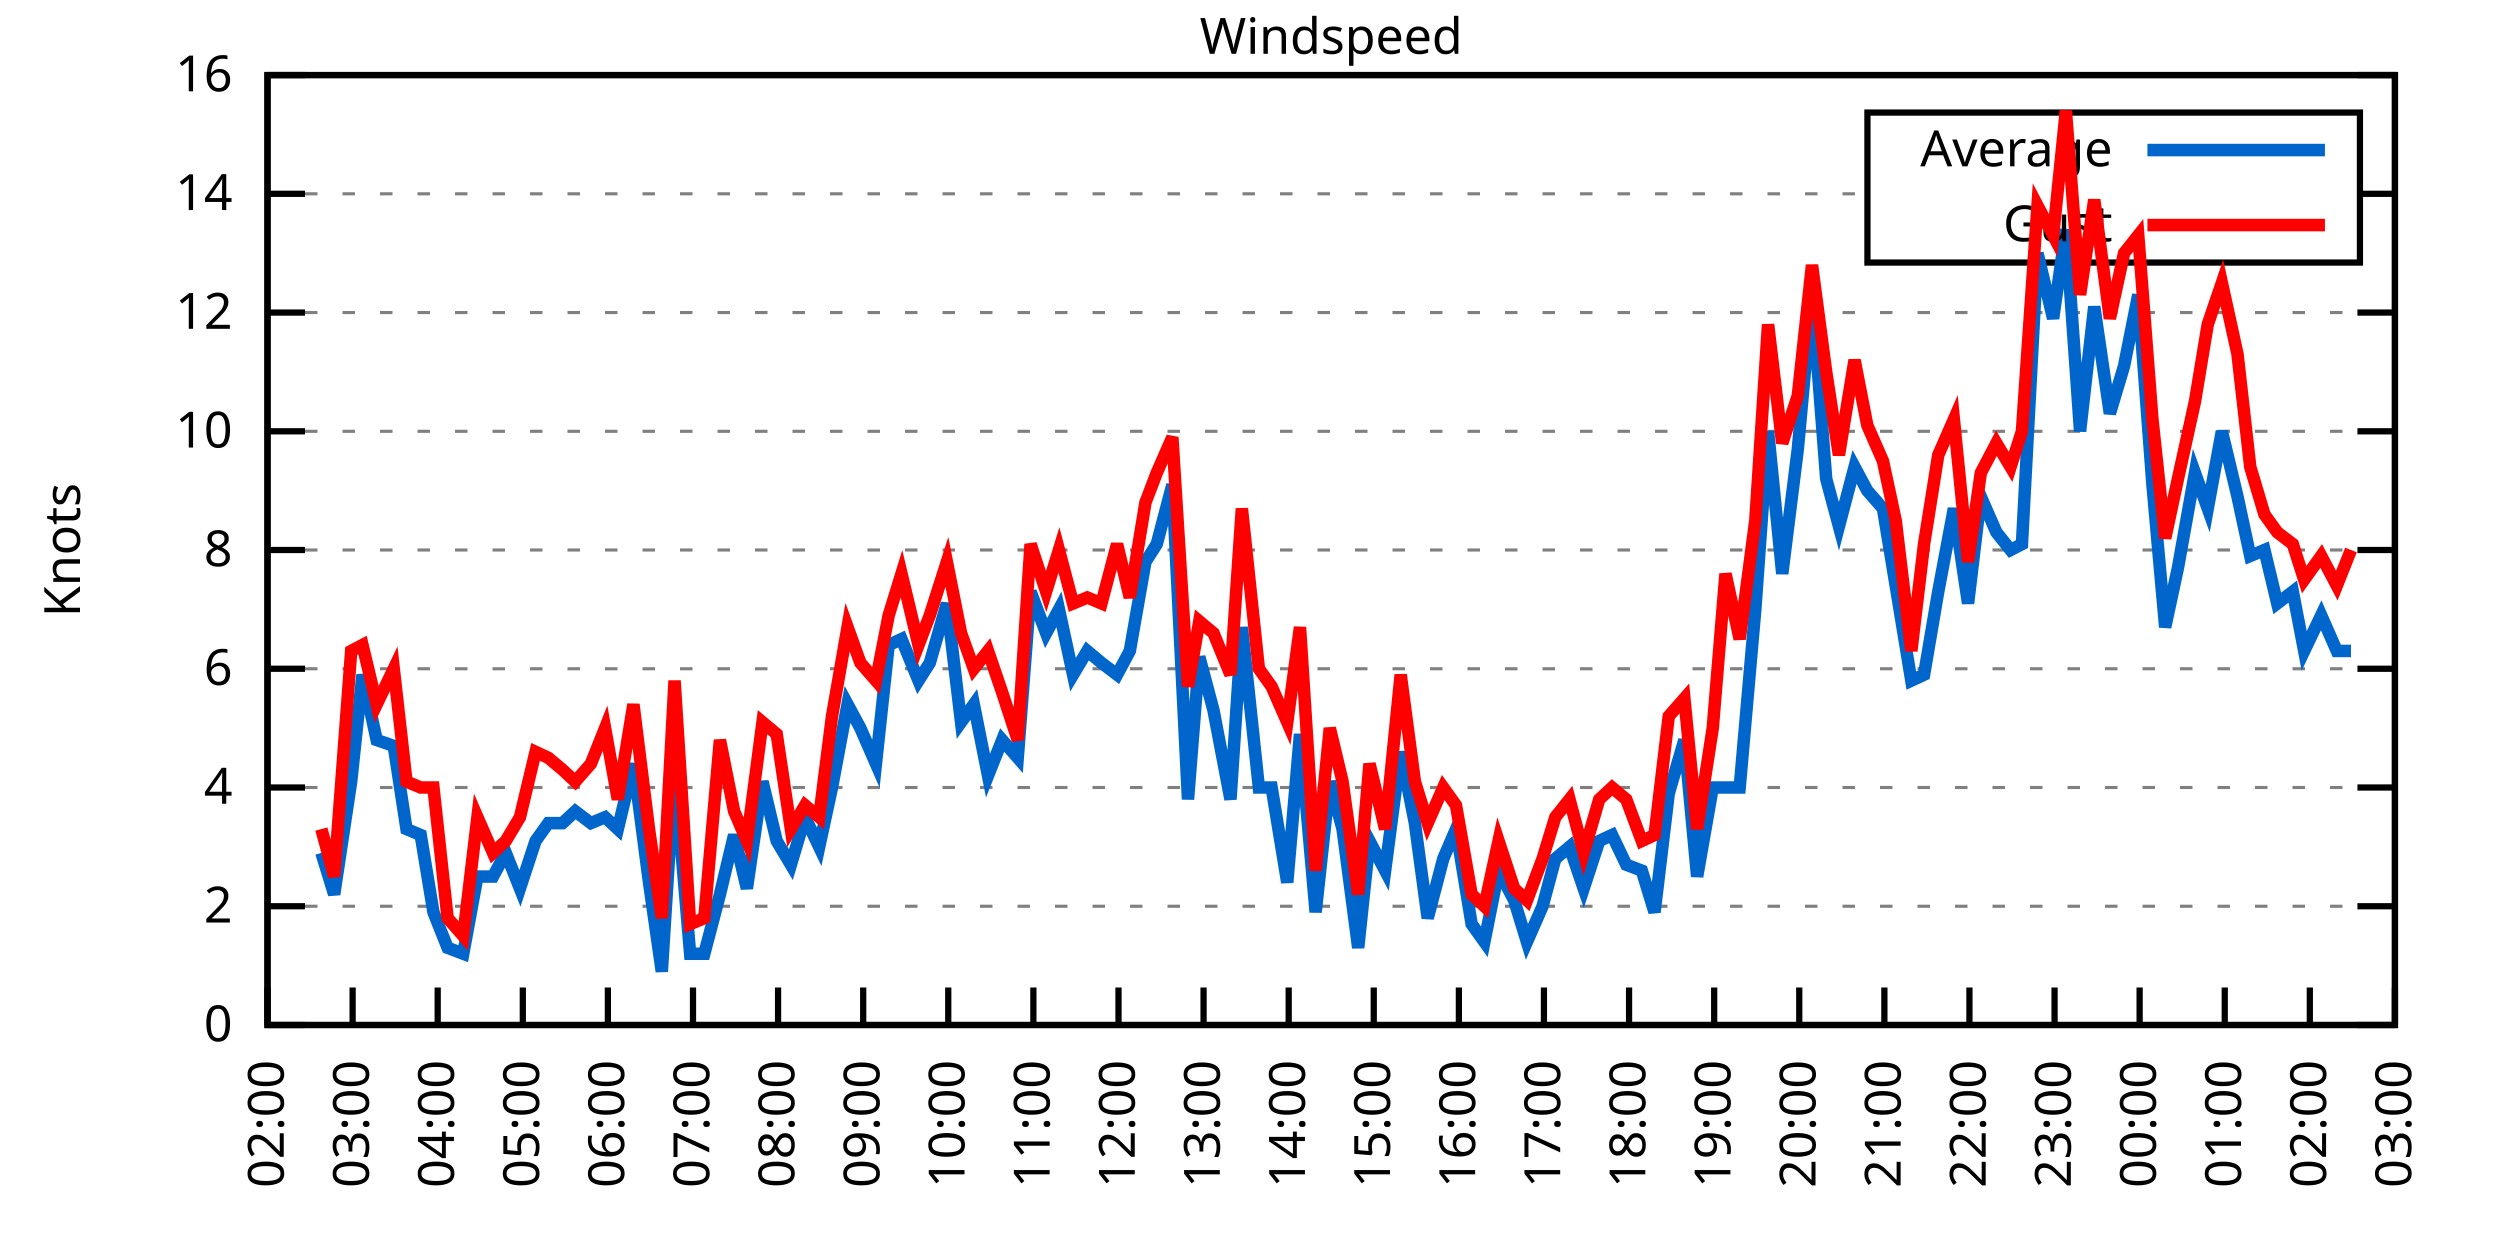
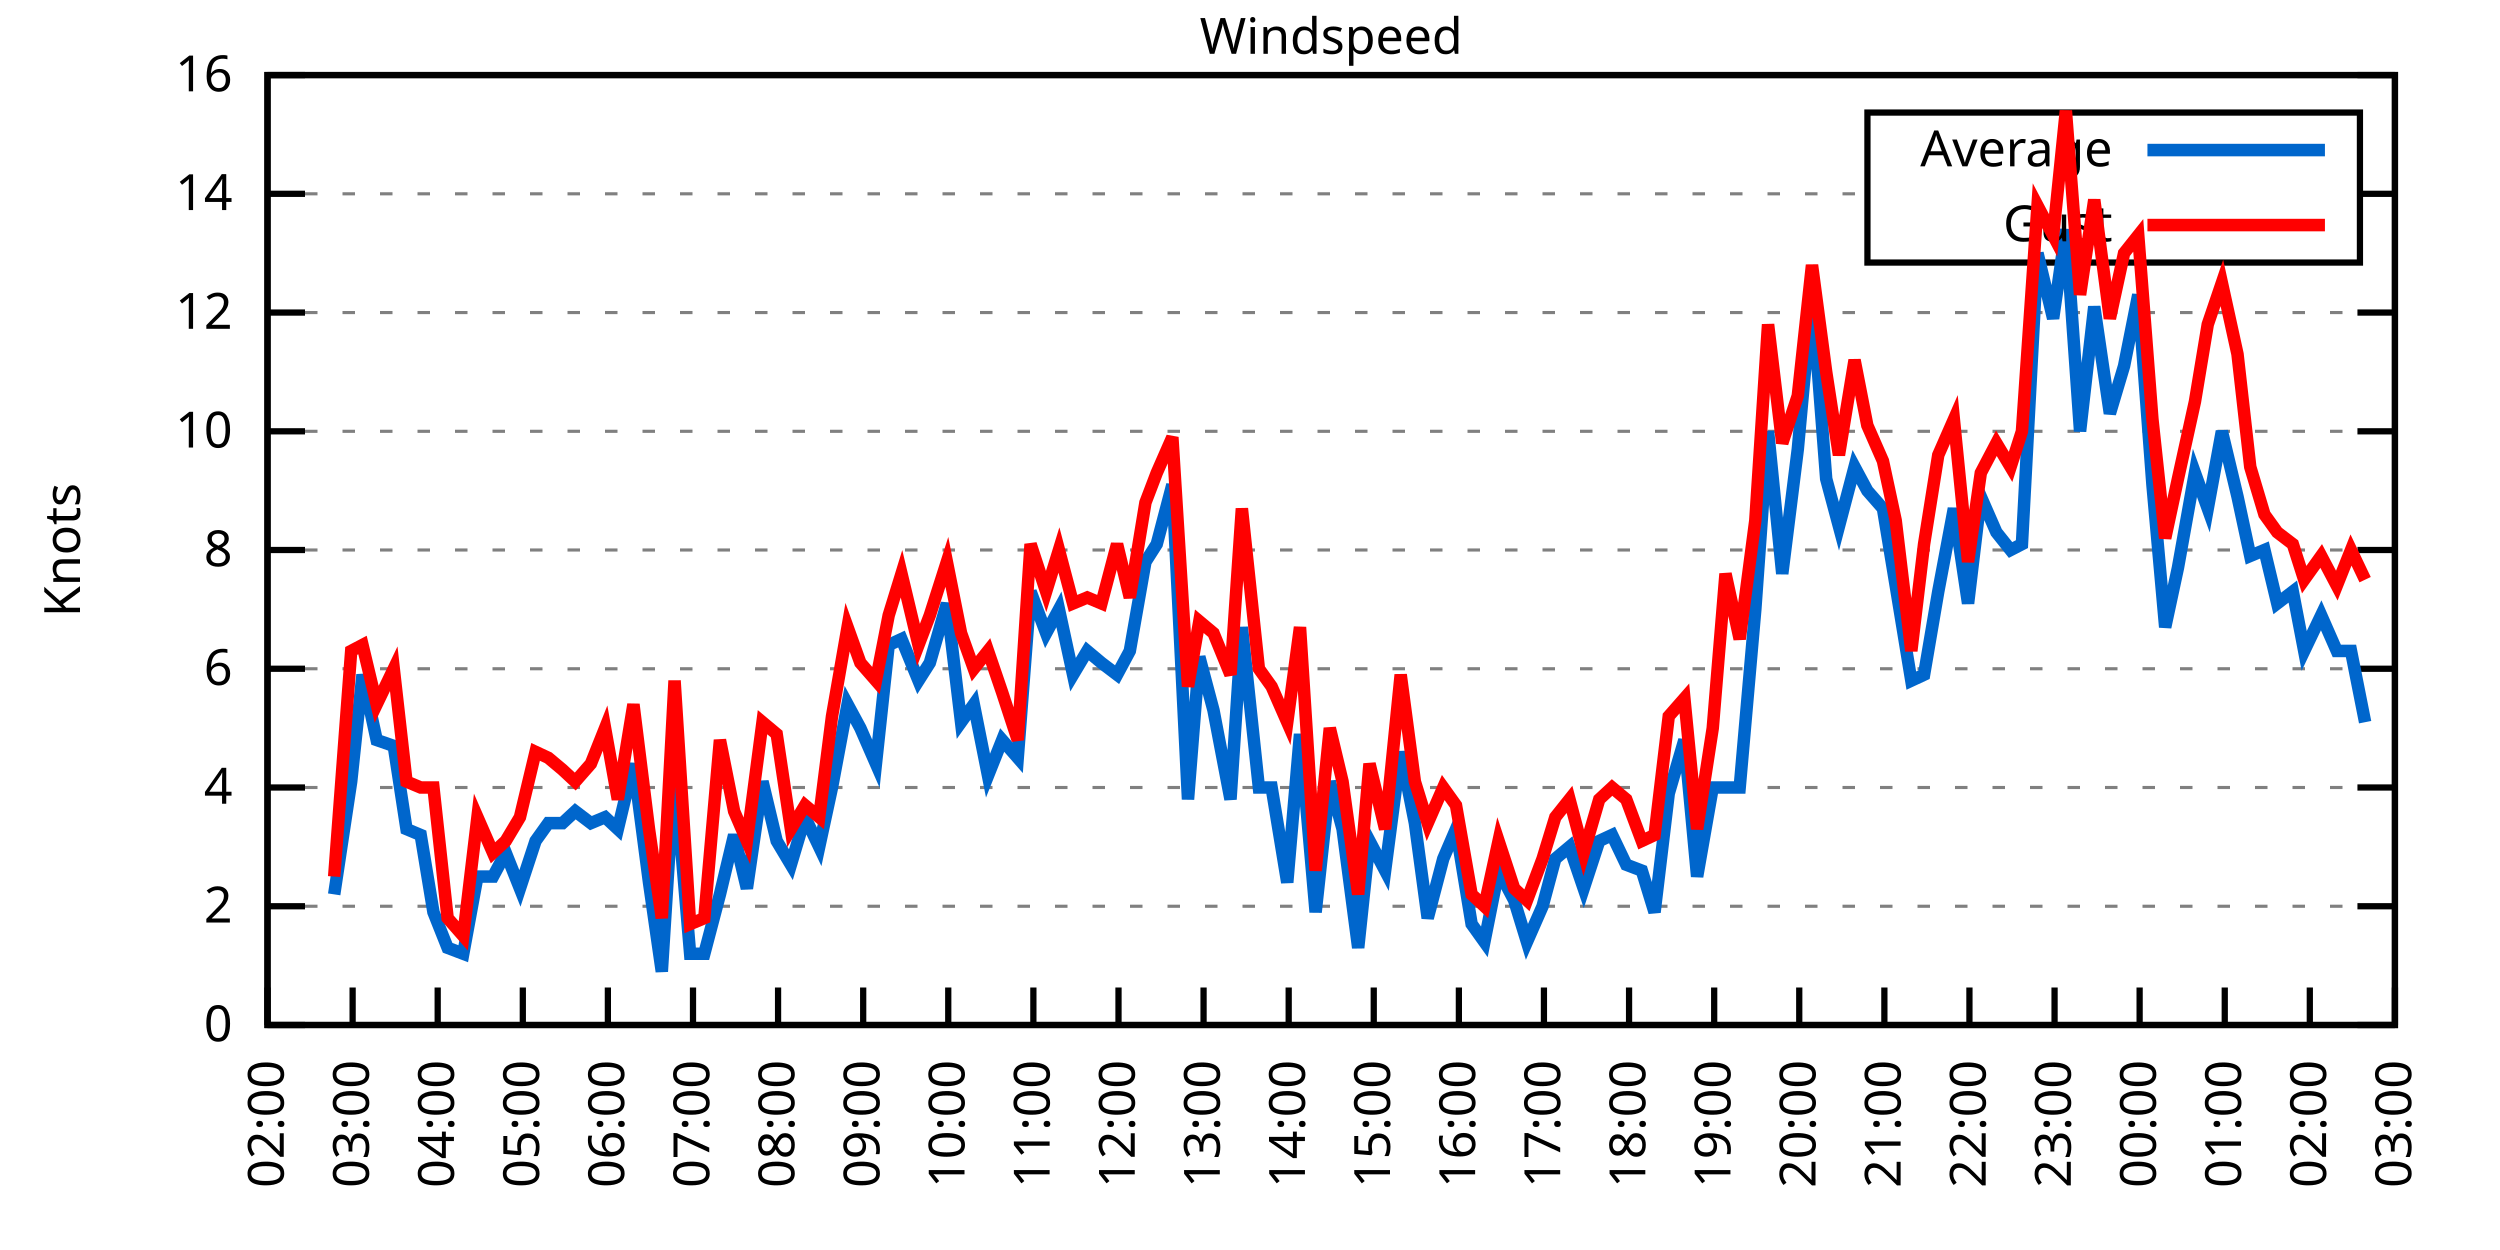
<svg xmlns="http://www.w3.org/2000/svg" xmlns:xlink="http://www.w3.org/1999/xlink" width="400" height="200" viewBox="0 0 400 200">
  <g id="gnuplot_canvas">
    <rect x="0" y="0" width="400" height="200" fill="none" />
    <defs>
      <circle id="gpDot" r="0.5" stroke-width="0.5" stroke="currentColor" />
      <path id="gpPt0" stroke-width="0.333" stroke="currentColor" d="M-1,0 h2 M0,-1 v2" />
      <path id="gpPt1" stroke-width="0.333" stroke="currentColor" d="M-1,-1 L1,1 M1,-1 L-1,1" />
      <path id="gpPt2" stroke-width="0.333" stroke="currentColor" d="M-1,0 L1,0 M0,-1 L0,1 M-1,-1 L1,1 M-1,1 L1,-1" />
      <rect id="gpPt3" stroke-width="0.333" stroke="currentColor" x="-1" y="-1" width="2" height="2" />
      <rect id="gpPt4" stroke-width="0.333" stroke="currentColor" fill="currentColor" x="-1" y="-1" width="2" height="2" />
      <circle id="gpPt5" stroke-width="0.333" stroke="currentColor" cx="0" cy="0" r="1" />
      <use xlink:href="#gpPt5" id="gpPt6" fill="currentColor" stroke="none" />
      <path id="gpPt7" stroke-width="0.333" stroke="currentColor" d="M0,-1.33 L-1.33,0.67 L1.33,0.67 z" />
      <use xlink:href="#gpPt7" id="gpPt8" fill="currentColor" stroke="none" />
      <use xlink:href="#gpPt7" id="gpPt9" stroke="currentColor" transform="rotate(180)" />
      <use xlink:href="#gpPt9" id="gpPt10" fill="currentColor" stroke="none" />
      <use xlink:href="#gpPt3" id="gpPt11" stroke="currentColor" transform="rotate(45)" />
      <use xlink:href="#gpPt11" id="gpPt12" fill="currentColor" stroke="none" />
      <path id="gpPt13" stroke-width="0.333" stroke="currentColor" d="M0,1.330 L1.265,0.411 L0.782,-1.067 L-0.782,-1.076 L-1.265,0.411 z" />
      <use xlink:href="#gpPt13" id="gpPt14" fill="currentColor" stroke="none" />
      <filter id="textbox" filterUnits="objectBoundingBox" x="0" y="0" height="1" width="1">
        <feFlood flood-color="white" flood-opacity="1" result="bgnd" />
        <feComposite in="SourceGraphic" in2="bgnd" operator="atop" />
      </filter>
      <filter id="greybox" filterUnits="objectBoundingBox" x="0" y="0" height="1" width="1">
        <feFlood flood-color="lightgrey" flood-opacity="1" result="grey" />
        <feComposite in="SourceGraphic" in2="grey" operator="atop" />
      </filter>
    </defs>
    <g fill="none" color="white" stroke="currentColor" stroke-width="1.00" stroke-linecap="butt" stroke-linejoin="miter">
</g>
    <g fill="none" color="black" stroke="currentColor" stroke-width="1.00" stroke-linecap="butt" stroke-linejoin="miter">
      <g stroke="none" shape-rendering="crispEdges">
        <polygon fill="rgb(255, 255, 255)" points="42.80,164.00 383.18,164.00 383.18,12.02 42.80,12.02 " />
      </g>
    </g>
    <g fill="none" color="black" stroke="currentColor" stroke-width="1.00" stroke-linecap="butt" stroke-linejoin="miter">
</g>
    <g fill="none" color="black" stroke="black" stroke-width="0.50" stroke-linecap="butt" stroke-linejoin="miter">
</g>
    <g fill="none" color="gray" stroke="currentColor" stroke-width="0.50" stroke-linecap="butt" stroke-linejoin="miter">
      <path stroke="gray" stroke-dasharray="2,4" class="gridline" d="M42.80,164.00 L383.19,164.00  " />
    </g>
    <g fill="none" color="gray" stroke="gray" stroke-width="1.00" stroke-linecap="butt" stroke-linejoin="miter">
</g>
    <g fill="none" color="black" stroke="currentColor" stroke-width="1.00" stroke-linecap="butt" stroke-linejoin="miter">
      <path stroke="black" d="M42.80,164.00 L48.80,164.00 M383.19,164.00 L377.19,164.00  " />
      <g transform="translate(37.20,166.60)" stroke="none" fill="black" font-family="Sans" font-size="8.00" text-anchor="end">
        <text>
          <tspan font-family="Sans"> 0</tspan>
        </text>
      </g>
    </g>
    <g fill="none" color="black" stroke="currentColor" stroke-width="1.00" stroke-linecap="butt" stroke-linejoin="miter">
</g>
    <g fill="none" color="black" stroke="black" stroke-width="0.50" stroke-linecap="butt" stroke-linejoin="miter">
</g>
    <g fill="none" color="gray" stroke="currentColor" stroke-width="0.50" stroke-linecap="butt" stroke-linejoin="miter">
      <path stroke="gray" stroke-dasharray="2,4" class="gridline" d="M42.80,145.00 L383.19,145.00  " />
    </g>
    <g fill="none" color="gray" stroke="gray" stroke-width="1.00" stroke-linecap="butt" stroke-linejoin="miter">
</g>
    <g fill="none" color="black" stroke="currentColor" stroke-width="1.00" stroke-linecap="butt" stroke-linejoin="miter">
      <path stroke="black" d="M42.80,145.00 L48.80,145.00 M383.19,145.00 L377.19,145.00  " />
      <g transform="translate(37.20,147.60)" stroke="none" fill="black" font-family="Sans" font-size="8.00" text-anchor="end">
        <text>
          <tspan font-family="Sans"> 2</tspan>
        </text>
      </g>
    </g>
    <g fill="none" color="black" stroke="currentColor" stroke-width="1.00" stroke-linecap="butt" stroke-linejoin="miter">
</g>
    <g fill="none" color="black" stroke="black" stroke-width="0.50" stroke-linecap="butt" stroke-linejoin="miter">
</g>
    <g fill="none" color="gray" stroke="currentColor" stroke-width="0.50" stroke-linecap="butt" stroke-linejoin="miter">
      <path stroke="gray" stroke-dasharray="2,4" class="gridline" d="M42.80,126.00 L383.19,126.00  " />
    </g>
    <g fill="none" color="gray" stroke="gray" stroke-width="1.00" stroke-linecap="butt" stroke-linejoin="miter">
</g>
    <g fill="none" color="black" stroke="currentColor" stroke-width="1.00" stroke-linecap="butt" stroke-linejoin="miter">
      <path stroke="black" d="M42.80,126.00 L48.80,126.00 M383.19,126.00 L377.19,126.00  " />
      <g transform="translate(37.20,128.60)" stroke="none" fill="black" font-family="Sans" font-size="8.00" text-anchor="end">
        <text>
          <tspan font-family="Sans"> 4</tspan>
        </text>
      </g>
    </g>
    <g fill="none" color="black" stroke="currentColor" stroke-width="1.00" stroke-linecap="butt" stroke-linejoin="miter">
</g>
    <g fill="none" color="black" stroke="black" stroke-width="0.50" stroke-linecap="butt" stroke-linejoin="miter">
</g>
    <g fill="none" color="gray" stroke="currentColor" stroke-width="0.50" stroke-linecap="butt" stroke-linejoin="miter">
      <path stroke="gray" stroke-dasharray="2,4" class="gridline" d="M42.80,107.00 L383.19,107.00  " />
    </g>
    <g fill="none" color="gray" stroke="gray" stroke-width="1.00" stroke-linecap="butt" stroke-linejoin="miter">
</g>
    <g fill="none" color="black" stroke="currentColor" stroke-width="1.00" stroke-linecap="butt" stroke-linejoin="miter">
      <path stroke="black" d="M42.80,107.00 L48.80,107.00 M383.19,107.00 L377.19,107.00  " />
      <g transform="translate(37.20,109.60)" stroke="none" fill="black" font-family="Sans" font-size="8.00" text-anchor="end">
        <text>
          <tspan font-family="Sans"> 6</tspan>
        </text>
      </g>
    </g>
    <g fill="none" color="black" stroke="currentColor" stroke-width="1.00" stroke-linecap="butt" stroke-linejoin="miter">
</g>
    <g fill="none" color="black" stroke="black" stroke-width="0.50" stroke-linecap="butt" stroke-linejoin="miter">
</g>
    <g fill="none" color="gray" stroke="currentColor" stroke-width="0.50" stroke-linecap="butt" stroke-linejoin="miter">
      <path stroke="gray" stroke-dasharray="2,4" class="gridline" d="M42.80,88.00 L383.19,88.00  " />
    </g>
    <g fill="none" color="gray" stroke="gray" stroke-width="1.00" stroke-linecap="butt" stroke-linejoin="miter">
</g>
    <g fill="none" color="black" stroke="currentColor" stroke-width="1.00" stroke-linecap="butt" stroke-linejoin="miter">
      <path stroke="black" d="M42.80,88.00 L48.80,88.00 M383.19,88.00 L377.19,88.00  " />
      <g transform="translate(37.20,90.60)" stroke="none" fill="black" font-family="Sans" font-size="8.00" text-anchor="end">
        <text>
          <tspan font-family="Sans"> 8</tspan>
        </text>
      </g>
    </g>
    <g fill="none" color="black" stroke="currentColor" stroke-width="1.00" stroke-linecap="butt" stroke-linejoin="miter">
</g>
    <g fill="none" color="black" stroke="black" stroke-width="0.50" stroke-linecap="butt" stroke-linejoin="miter">
</g>
    <g fill="none" color="gray" stroke="currentColor" stroke-width="0.50" stroke-linecap="butt" stroke-linejoin="miter">
      <path stroke="gray" stroke-dasharray="2,4" class="gridline" d="M42.80,69.01 L383.19,69.01  " />
    </g>
    <g fill="none" color="gray" stroke="gray" stroke-width="1.00" stroke-linecap="butt" stroke-linejoin="miter">
</g>
    <g fill="none" color="black" stroke="currentColor" stroke-width="1.00" stroke-linecap="butt" stroke-linejoin="miter">
      <path stroke="black" d="M42.80,69.01 L48.80,69.01 M383.19,69.01 L377.19,69.01  " />
      <g transform="translate(37.20,71.61)" stroke="none" fill="black" font-family="Sans" font-size="8.00" text-anchor="end">
        <text>
          <tspan font-family="Sans"> 10</tspan>
        </text>
      </g>
    </g>
    <g fill="none" color="black" stroke="currentColor" stroke-width="1.00" stroke-linecap="butt" stroke-linejoin="miter">
</g>
    <g fill="none" color="black" stroke="black" stroke-width="0.50" stroke-linecap="butt" stroke-linejoin="miter">
</g>
    <g fill="none" color="gray" stroke="currentColor" stroke-width="0.50" stroke-linecap="butt" stroke-linejoin="miter">
      <path stroke="gray" stroke-dasharray="2,4" class="gridline" d="M42.80,50.01 L383.19,50.01  " />
    </g>
    <g fill="none" color="gray" stroke="gray" stroke-width="1.00" stroke-linecap="butt" stroke-linejoin="miter">
</g>
    <g fill="none" color="black" stroke="currentColor" stroke-width="1.00" stroke-linecap="butt" stroke-linejoin="miter">
      <path stroke="black" d="M42.80,50.01 L48.80,50.01 M383.19,50.01 L377.19,50.01  " />
      <g transform="translate(37.20,52.61)" stroke="none" fill="black" font-family="Sans" font-size="8.00" text-anchor="end">
        <text>
          <tspan font-family="Sans"> 12</tspan>
        </text>
      </g>
    </g>
    <g fill="none" color="black" stroke="currentColor" stroke-width="1.00" stroke-linecap="butt" stroke-linejoin="miter">
</g>
    <g fill="none" color="black" stroke="black" stroke-width="0.50" stroke-linecap="butt" stroke-linejoin="miter">
</g>
    <g fill="none" color="gray" stroke="currentColor" stroke-width="0.50" stroke-linecap="butt" stroke-linejoin="miter">
      <path stroke="gray" stroke-dasharray="2,4" class="gridline" d="M42.80,31.01 L298.79,31.01 M377.59,31.01 L383.19,31.01  " />
    </g>
    <g fill="none" color="gray" stroke="gray" stroke-width="1.00" stroke-linecap="butt" stroke-linejoin="miter">
</g>
    <g fill="none" color="black" stroke="currentColor" stroke-width="1.00" stroke-linecap="butt" stroke-linejoin="miter">
      <path stroke="black" d="M42.80,31.01 L48.80,31.01 M383.19,31.01 L377.19,31.01  " />
      <g transform="translate(37.20,33.61)" stroke="none" fill="black" font-family="Sans" font-size="8.00" text-anchor="end">
        <text>
          <tspan font-family="Sans"> 14</tspan>
        </text>
      </g>
    </g>
    <g fill="none" color="black" stroke="currentColor" stroke-width="1.00" stroke-linecap="butt" stroke-linejoin="miter">
</g>
    <g fill="none" color="black" stroke="black" stroke-width="0.50" stroke-linecap="butt" stroke-linejoin="miter">
</g>
    <g fill="none" color="gray" stroke="currentColor" stroke-width="0.50" stroke-linecap="butt" stroke-linejoin="miter">
      <path stroke="gray" stroke-dasharray="2,4" class="gridline" d="M42.80,12.01 L383.19,12.01  " />
    </g>
    <g fill="none" color="gray" stroke="gray" stroke-width="1.00" stroke-linecap="butt" stroke-linejoin="miter">
</g>
    <g fill="none" color="black" stroke="currentColor" stroke-width="1.00" stroke-linecap="butt" stroke-linejoin="miter">
      <path stroke="black" d="M42.80,12.01 L48.80,12.01 M383.19,12.01 L377.19,12.01  " />
      <g transform="translate(37.20,14.61)" stroke="none" fill="black" font-family="Sans" font-size="8.00" text-anchor="end">
        <text>
          <tspan font-family="Sans"> 16</tspan>
        </text>
      </g>
    </g>
    <g fill="none" color="black" stroke="currentColor" stroke-width="1.00" stroke-linecap="butt" stroke-linejoin="miter">
      <path stroke="black" d="M42.80,164.00 L42.80,158.00  " />
      <g transform="translate(45.40,169.60) rotate(270.00)" stroke="none" fill="black" font-family="Sans" font-size="8.00" text-anchor="end">
        <text>
          <tspan font-family="Sans">02:00</tspan>
        </text>
      </g>
    </g>
    <g fill="none" color="black" stroke="currentColor" stroke-width="1.00" stroke-linecap="butt" stroke-linejoin="miter">
      <path stroke="black" d="M56.42,164.00 L56.42,158.00  " />
      <g transform="translate(59.02,169.60) rotate(270.00)" stroke="none" fill="black" font-family="Sans" font-size="8.00" text-anchor="end">
        <text>
          <tspan font-family="Sans">03:00</tspan>
        </text>
      </g>
    </g>
    <g fill="none" color="black" stroke="currentColor" stroke-width="1.00" stroke-linecap="butt" stroke-linejoin="miter">
      <path stroke="black" d="M70.03,164.00 L70.03,158.00  " />
      <g transform="translate(72.63,169.60) rotate(270.00)" stroke="none" fill="black" font-family="Sans" font-size="8.00" text-anchor="end">
        <text>
          <tspan font-family="Sans">04:00</tspan>
        </text>
      </g>
    </g>
    <g fill="none" color="black" stroke="currentColor" stroke-width="1.00" stroke-linecap="butt" stroke-linejoin="miter">
      <path stroke="black" d="M83.65,164.00 L83.65,158.00  " />
      <g transform="translate(86.25,169.60) rotate(270.00)" stroke="none" fill="black" font-family="Sans" font-size="8.00" text-anchor="end">
        <text>
          <tspan font-family="Sans">05:00</tspan>
        </text>
      </g>
    </g>
    <g fill="none" color="black" stroke="currentColor" stroke-width="1.00" stroke-linecap="butt" stroke-linejoin="miter">
      <path stroke="black" d="M97.26,164.00 L97.26,158.00  " />
      <g transform="translate(99.86,169.60) rotate(270.00)" stroke="none" fill="black" font-family="Sans" font-size="8.00" text-anchor="end">
        <text>
          <tspan font-family="Sans">06:00</tspan>
        </text>
      </g>
    </g>
    <g fill="none" color="black" stroke="currentColor" stroke-width="1.00" stroke-linecap="butt" stroke-linejoin="miter">
      <path stroke="black" d="M110.88,164.00 L110.88,158.00  " />
      <g transform="translate(113.48,169.60) rotate(270.00)" stroke="none" fill="black" font-family="Sans" font-size="8.00" text-anchor="end">
        <text>
          <tspan font-family="Sans">07:00</tspan>
        </text>
      </g>
    </g>
    <g fill="none" color="black" stroke="currentColor" stroke-width="1.00" stroke-linecap="butt" stroke-linejoin="miter">
      <path stroke="black" d="M124.49,164.00 L124.49,158.00  " />
      <g transform="translate(127.09,169.60) rotate(270.00)" stroke="none" fill="black" font-family="Sans" font-size="8.00" text-anchor="end">
        <text>
          <tspan font-family="Sans">08:00</tspan>
        </text>
      </g>
    </g>
    <g fill="none" color="black" stroke="currentColor" stroke-width="1.00" stroke-linecap="butt" stroke-linejoin="miter">
      <path stroke="black" d="M138.11,164.00 L138.11,158.00  " />
      <g transform="translate(140.71,169.60) rotate(270.00)" stroke="none" fill="black" font-family="Sans" font-size="8.00" text-anchor="end">
        <text>
          <tspan font-family="Sans">09:00</tspan>
        </text>
      </g>
    </g>
    <g fill="none" color="black" stroke="currentColor" stroke-width="1.00" stroke-linecap="butt" stroke-linejoin="miter">
      <path stroke="black" d="M151.72,164.00 L151.72,158.00  " />
      <g transform="translate(154.32,169.60) rotate(270.00)" stroke="none" fill="black" font-family="Sans" font-size="8.00" text-anchor="end">
        <text>
          <tspan font-family="Sans">10:00</tspan>
        </text>
      </g>
    </g>
    <g fill="none" color="black" stroke="currentColor" stroke-width="1.00" stroke-linecap="butt" stroke-linejoin="miter">
      <path stroke="black" d="M165.34,164.00 L165.34,158.00  " />
      <g transform="translate(167.94,169.60) rotate(270.00)" stroke="none" fill="black" font-family="Sans" font-size="8.00" text-anchor="end">
        <text>
          <tspan font-family="Sans">11:00</tspan>
        </text>
      </g>
    </g>
    <g fill="none" color="black" stroke="currentColor" stroke-width="1.00" stroke-linecap="butt" stroke-linejoin="miter">
      <path stroke="black" d="M178.96,164.00 L178.96,158.00  " />
      <g transform="translate(181.56,169.60) rotate(270.00)" stroke="none" fill="black" font-family="Sans" font-size="8.00" text-anchor="end">
        <text>
          <tspan font-family="Sans">12:00</tspan>
        </text>
      </g>
    </g>
    <g fill="none" color="black" stroke="currentColor" stroke-width="1.00" stroke-linecap="butt" stroke-linejoin="miter">
      <path stroke="black" d="M192.57,164.00 L192.57,158.00  " />
      <g transform="translate(195.17,169.60) rotate(270.00)" stroke="none" fill="black" font-family="Sans" font-size="8.00" text-anchor="end">
        <text>
          <tspan font-family="Sans">13:00</tspan>
        </text>
      </g>
    </g>
    <g fill="none" color="black" stroke="currentColor" stroke-width="1.00" stroke-linecap="butt" stroke-linejoin="miter">
      <path stroke="black" d="M206.19,164.00 L206.19,158.00  " />
      <g transform="translate(208.79,169.60) rotate(270.00)" stroke="none" fill="black" font-family="Sans" font-size="8.00" text-anchor="end">
        <text>
          <tspan font-family="Sans">14:00</tspan>
        </text>
      </g>
    </g>
    <g fill="none" color="black" stroke="currentColor" stroke-width="1.00" stroke-linecap="butt" stroke-linejoin="miter">
      <path stroke="black" d="M219.80,164.00 L219.80,158.00  " />
      <g transform="translate(222.40,169.60) rotate(270.00)" stroke="none" fill="black" font-family="Sans" font-size="8.00" text-anchor="end">
        <text>
          <tspan font-family="Sans">15:00</tspan>
        </text>
      </g>
    </g>
    <g fill="none" color="black" stroke="currentColor" stroke-width="1.00" stroke-linecap="butt" stroke-linejoin="miter">
      <path stroke="black" d="M233.42,164.00 L233.42,158.00  " />
      <g transform="translate(236.02,169.60) rotate(270.00)" stroke="none" fill="black" font-family="Sans" font-size="8.00" text-anchor="end">
        <text>
          <tspan font-family="Sans">16:00</tspan>
        </text>
      </g>
    </g>
    <g fill="none" color="black" stroke="currentColor" stroke-width="1.00" stroke-linecap="butt" stroke-linejoin="miter">
      <path stroke="black" d="M247.03,164.00 L247.03,158.00  " />
      <g transform="translate(249.63,169.60) rotate(270.00)" stroke="none" fill="black" font-family="Sans" font-size="8.00" text-anchor="end">
        <text>
          <tspan font-family="Sans">17:00</tspan>
        </text>
      </g>
    </g>
    <g fill="none" color="black" stroke="currentColor" stroke-width="1.00" stroke-linecap="butt" stroke-linejoin="miter">
      <path stroke="black" d="M260.65,164.00 L260.65,158.00  " />
      <g transform="translate(263.25,169.60) rotate(270.00)" stroke="none" fill="black" font-family="Sans" font-size="8.00" text-anchor="end">
        <text>
          <tspan font-family="Sans">18:00</tspan>
        </text>
      </g>
    </g>
    <g fill="none" color="black" stroke="currentColor" stroke-width="1.00" stroke-linecap="butt" stroke-linejoin="miter">
      <path stroke="black" d="M274.27,164.00 L274.27,158.00  " />
      <g transform="translate(276.87,169.60) rotate(270.00)" stroke="none" fill="black" font-family="Sans" font-size="8.00" text-anchor="end">
        <text>
          <tspan font-family="Sans">19:00</tspan>
        </text>
      </g>
    </g>
    <g fill="none" color="black" stroke="currentColor" stroke-width="1.00" stroke-linecap="butt" stroke-linejoin="miter">
      <path stroke="black" d="M287.88,164.00 L287.88,158.00  " />
      <g transform="translate(290.48,169.60) rotate(270.00)" stroke="none" fill="black" font-family="Sans" font-size="8.00" text-anchor="end">
        <text>
          <tspan font-family="Sans">20:00</tspan>
        </text>
      </g>
    </g>
    <g fill="none" color="black" stroke="currentColor" stroke-width="1.00" stroke-linecap="butt" stroke-linejoin="miter">
      <path stroke="black" d="M301.50,164.00 L301.50,158.00  " />
      <g transform="translate(304.10,169.60) rotate(270.00)" stroke="none" fill="black" font-family="Sans" font-size="8.00" text-anchor="end">
        <text>
          <tspan font-family="Sans">21:00</tspan>
        </text>
      </g>
    </g>
    <g fill="none" color="black" stroke="currentColor" stroke-width="1.00" stroke-linecap="butt" stroke-linejoin="miter">
      <path stroke="black" d="M315.11,164.00 L315.11,158.00  " />
      <g transform="translate(317.71,169.60) rotate(270.00)" stroke="none" fill="black" font-family="Sans" font-size="8.00" text-anchor="end">
        <text>
          <tspan font-family="Sans">22:00</tspan>
        </text>
      </g>
    </g>
    <g fill="none" color="black" stroke="currentColor" stroke-width="1.00" stroke-linecap="butt" stroke-linejoin="miter">
      <path stroke="black" d="M328.73,164.00 L328.73,158.00  " />
      <g transform="translate(331.33,169.60) rotate(270.00)" stroke="none" fill="black" font-family="Sans" font-size="8.00" text-anchor="end">
        <text>
          <tspan font-family="Sans">23:00</tspan>
        </text>
      </g>
    </g>
    <g fill="none" color="black" stroke="currentColor" stroke-width="1.00" stroke-linecap="butt" stroke-linejoin="miter">
      <path stroke="black" d="M342.34,164.00 L342.34,158.00  " />
      <g transform="translate(344.94,169.60) rotate(270.00)" stroke="none" fill="black" font-family="Sans" font-size="8.00" text-anchor="end">
        <text>
          <tspan font-family="Sans">00:00</tspan>
        </text>
      </g>
    </g>
    <g fill="none" color="black" stroke="currentColor" stroke-width="1.00" stroke-linecap="butt" stroke-linejoin="miter">
      <path stroke="black" d="M355.96,164.00 L355.96,158.00  " />
      <g transform="translate(358.56,169.60) rotate(270.00)" stroke="none" fill="black" font-family="Sans" font-size="8.00" text-anchor="end">
        <text>
          <tspan font-family="Sans">01:00</tspan>
        </text>
      </g>
    </g>
    <g fill="none" color="black" stroke="currentColor" stroke-width="1.00" stroke-linecap="butt" stroke-linejoin="miter">
      <path stroke="black" d="M369.57,164.00 L369.57,158.00  " />
      <g transform="translate(372.17,169.60) rotate(270.00)" stroke="none" fill="black" font-family="Sans" font-size="8.00" text-anchor="end">
        <text>
          <tspan font-family="Sans">02:00</tspan>
        </text>
      </g>
    </g>
    <g fill="none" color="black" stroke="currentColor" stroke-width="1.00" stroke-linecap="butt" stroke-linejoin="miter">
      <path stroke="black" d="M383.19,164.00 L383.19,158.00  " />
      <g transform="translate(385.79,169.60) rotate(270.00)" stroke="none" fill="black" font-family="Sans" font-size="8.00" text-anchor="end">
        <text>
          <tspan font-family="Sans">03:00</tspan>
        </text>
      </g>
    </g>
    <g fill="none" color="black" stroke="currentColor" stroke-width="1.00" stroke-linecap="butt" stroke-linejoin="miter">
</g>
    <g fill="none" color="black" stroke="currentColor" stroke-width="1.00" stroke-linecap="butt" stroke-linejoin="miter">
      <path stroke="black" d="M42.80,12.01 L42.80,164.00 L383.19,164.00 L383.19,12.01 L42.80,12.01 Z  " />
    </g>
    <g fill="none" color="black" stroke="currentColor" stroke-width="1.00" stroke-linecap="butt" stroke-linejoin="miter">
</g>
    <g fill="none" color="black" stroke="currentColor" stroke-width="1.00" stroke-linecap="butt" stroke-linejoin="miter">
      <path stroke="black" d="M298.79,42.01 L298.79,18.01 L377.59,18.01 L377.59,42.01 L298.79,42.01 Z  " />
    </g>
    <g id="Windspeed_plot_1">
      <g fill="none" color="white" stroke="black" stroke-width="2.00" stroke-linecap="butt" stroke-linejoin="miter">
</g>
      <g fill="none" color="black" stroke="currentColor" stroke-width="2.00" stroke-linecap="butt" stroke-linejoin="miter">
        <g transform="translate(337.99,26.61)" stroke="none" fill="black" font-family="Sans" font-size="8.00" text-anchor="end">
          <text>
            <tspan font-family="Sans">Average</tspan>
          </text>
        </g>
      </g>
      <g fill="none" color="black" stroke="currentColor" stroke-width="2.00" stroke-linecap="butt" stroke-linejoin="miter">
-         <path stroke="rgb(  0, 102, 204)" d="M343.59,24.01 L371.99,24.01 M51.42,136.45 L53.47,143.10 L56.19,125.05 L58.00,107.95 L60.27,118.40 L63.00,119.35   L65.04,132.65 L67.31,133.60 L69.35,145.95 L71.62,151.65 L74.12,152.60 L76.39,140.25 L78.88,140.25 L80.92,136.45   L83.19,142.15 L85.69,134.55 L87.73,131.70 L90.00,131.70 L92.04,129.80 L94.54,131.70 L96.81,130.75 L98.85,132.65   L101.35,122.20 L103.84,141.20 L105.89,155.45 L107.93,123.15 L110.42,152.60 L112.69,152.60 L115.19,143.10 L117.46,133.60   L119.50,142.15 L122.00,125.05 L124.27,134.55 L126.54,138.35 L128.81,130.75 L131.07,135.50 L133.12,126.00 L135.61,112.70   L137.66,116.50 L140.15,122.20 L142.19,103.20 L144.24,102.25 L146.96,108.90 L148.77,106.05 L151.50,96.55 L153.77,115.55   L155.81,112.70 L158.08,124.10 L160.35,118.40 L162.84,121.25 L164.89,94.65 L167.38,101.30 L169.43,97.50 L171.69,107.95   L173.96,104.15 L176.23,106.05 L178.73,107.95 L180.77,104.15 L183.27,89.90 L185.08,87.06 L187.58,77.56 L190.08,127.90   L191.89,105.10 L194.16,113.65 L196.88,127.90 L198.70,100.35 L201.42,126.00 L203.46,126.00 L205.96,141.20 L208.00,117.45   L210.50,145.95 L212.77,125.05 L214.81,132.65 L217.31,151.65 L219.12,134.55 L221.62,139.30 L224.11,120.30 L226.38,131.70   L228.43,146.90 L230.92,137.40 L232.96,132.65 L235.46,147.85 L237.50,150.70 L239.77,139.30 L242.27,144.05 L244.31,150.70   L246.81,145.00 L248.85,137.40 L251.12,135.50 L253.39,142.15 L255.88,134.55 L257.93,133.60 L260.20,138.35 L262.69,139.30   L264.73,145.95 L267.00,126.95 L269.50,118.40 L271.54,140.25 L274.04,126.00 L276.08,126.00 L278.35,126.00 L280.85,97.50   L282.89,69.01 L285.16,91.80 L287.65,71.86 L289.92,47.16 L292.19,76.61 L294.23,84.21 L296.73,74.71 L298.77,78.51   L301.27,81.36 L303.31,93.70 L305.81,108.90 L307.85,107.95 L310.12,94.65 L312.62,81.36 L314.89,96.55 L316.93,79.46   L319.42,85.16 L321.69,88.00 L323.51,87.06 L326.00,40.51 L328.50,50.96 L330.54,36.71 L332.81,69.01 L335.08,49.06   L337.58,66.16 L339.85,58.56 L342.12,47.16 L344.39,77.56 L346.43,100.35 L348.47,90.85 L351.19,75.66 L353.24,81.36   L355.50,69.01 L358.00,79.46 L360.04,88.95 L362.31,88.00 L364.36,96.55 L366.85,94.65 L368.67,104.15 L371.39,98.45   L373.89,104.15 L376.16,104.15  " />
+         <path stroke="rgb(  0, 102, 204)" d="M343.59,24.01 L371.99,24.01 M53.47,143.10 L56.19,125.05 L58.00,107.95 L60.27,118.40 L63.00,119.35 L65.04,132.65   L67.31,133.60 L69.35,145.95 L71.62,151.65 L74.12,152.60 L76.39,140.25 L78.88,140.25 L80.92,136.45 L83.19,142.15   L85.69,134.55 L87.73,131.70 L90.00,131.70 L92.04,129.80 L94.54,131.70 L96.81,130.75 L98.85,132.65 L101.35,122.20   L103.84,141.20 L105.89,155.45 L107.93,123.15 L110.42,152.60 L112.69,152.60 L115.19,143.10 L117.46,133.60 L119.50,142.15   L122.00,125.05 L124.27,134.55 L126.54,138.35 L128.81,130.75 L131.07,135.50 L133.12,126.00 L135.61,112.70 L137.66,116.50   L140.15,122.20 L142.19,103.20 L144.24,102.25 L146.96,108.90 L148.77,106.05 L151.50,96.55 L153.77,115.55 L155.81,112.70   L158.08,124.10 L160.35,118.40 L162.84,121.25 L164.89,94.65 L167.38,101.30 L169.43,97.50 L171.69,107.95 L173.96,104.15   L176.23,106.05 L178.73,107.95 L180.77,104.15 L183.27,89.90 L185.08,87.06 L187.58,77.56 L190.08,127.90 L191.89,105.10   L194.16,113.65 L196.88,127.90 L198.70,100.35 L201.42,126.00 L203.46,126.00 L205.96,141.20 L208.00,117.45 L210.50,145.95   L212.77,125.05 L214.81,132.65 L217.31,151.65 L219.12,134.55 L221.62,139.30 L224.11,120.30 L226.38,131.70 L228.43,146.90   L230.92,137.40 L232.96,132.65 L235.46,147.85 L237.50,150.70 L239.77,139.30 L242.27,144.05 L244.31,150.70 L246.81,145.00   L248.85,137.40 L251.12,135.50 L253.39,142.15 L255.88,134.55 L257.93,133.60 L260.20,138.35 L262.69,139.30 L264.73,145.95   L267.00,126.95 L269.50,118.40 L271.54,140.25 L274.04,126.00 L276.08,126.00 L278.35,126.00 L280.85,97.50 L282.89,69.01   L285.16,91.80 L287.65,71.86 L289.92,47.16 L292.19,76.61 L294.23,84.21 L296.73,74.71 L298.77,78.51 L301.27,81.36   L303.31,93.70 L305.81,108.90 L307.85,107.95 L310.12,94.65 L312.62,81.36 L314.89,96.55 L316.93,79.46 L319.42,85.16   L321.69,88.00 L323.51,87.06 L326.00,40.51 L328.50,50.96 L330.54,36.71 L332.81,69.01 L335.08,49.06 L337.58,66.16   L339.85,58.56 L342.12,47.16 L344.39,77.56 L346.43,100.35 L348.47,90.85 L351.19,75.66 L353.24,81.36 L355.50,69.01   L358.00,79.46 L360.04,88.95 L362.31,88.00 L364.36,96.55 L366.85,94.65 L368.67,104.15 L371.39,98.45 L373.89,104.15   L376.16,104.15 L378.42,115.55  " />
      </g>
    </g>
    <g id="Windspeed_plot_2">
      <g fill="none" color="black" stroke="currentColor" stroke-width="2.00" stroke-linecap="butt" stroke-linejoin="miter">
        <g transform="translate(337.99,38.61)" stroke="none" fill="black" font-family="Sans" font-size="8.00" text-anchor="end">
          <text>
            <tspan font-family="Sans">Gust</tspan>
          </text>
        </g>
      </g>
      <g fill="none" color="black" stroke="currentColor" stroke-width="2.00" stroke-linecap="butt" stroke-linejoin="miter">
-         <path stroke="rgb(255,   0,   0)" d="M343.59,36.01 L371.99,36.01 M51.42,132.65 L53.47,140.25 L56.19,104.15 L58.00,103.20 L60.27,112.70 L63.00,107.00   L65.04,125.05 L67.31,126.00 L69.35,126.00 L71.62,146.90 L74.12,149.75 L76.39,130.75 L78.88,136.45 L80.92,134.55   L83.19,130.75 L85.69,120.30 L87.73,121.25 L90.00,123.15 L92.04,125.05 L94.54,122.20 L96.81,116.50 L98.85,127.90   L101.35,112.70 L103.84,132.65 L105.89,146.90 L107.93,108.90 L110.42,147.85 L112.69,146.90 L115.19,118.40 L117.46,129.80   L119.50,134.55 L122.00,115.55 L124.27,117.45 L126.54,132.65 L128.81,128.85 L131.07,130.75 L133.12,114.60 L135.61,100.35   L137.66,106.05 L140.15,108.90 L142.19,98.45 L144.24,91.80 L146.96,103.20 L148.77,98.45 L151.50,89.90 L153.77,101.30   L155.81,107.00 L158.08,104.15 L160.35,110.80 L162.84,118.40 L164.89,87.06 L167.38,94.65 L169.43,88.00 L171.69,96.55   L173.96,95.60 L176.23,96.55 L178.73,87.06 L180.77,95.60 L183.27,80.41 L185.08,75.66 L187.58,69.96 L190.08,109.85   L191.89,99.40 L194.16,101.30 L196.88,107.95 L198.70,81.36 L201.42,107.00 L203.46,109.85 L205.96,115.55 L208.00,100.35   L210.50,139.30 L212.77,116.50 L214.81,125.05 L217.31,143.10 L219.12,122.20 L221.62,132.65 L224.11,107.95 L226.38,125.05   L228.43,131.70 L230.92,126.00 L232.96,128.85 L235.46,143.10 L237.50,145.00 L239.77,134.55 L242.27,142.15 L244.31,144.05   L246.81,137.40 L248.85,130.75 L251.12,127.90 L253.39,136.45 L255.88,127.90 L257.93,126.00 L260.20,127.90 L262.69,134.55   L264.73,133.60 L267.00,114.60 L269.50,111.75 L271.54,132.65 L274.04,116.50 L276.08,91.80 L278.35,102.25 L280.85,83.26   L282.89,51.91 L285.16,70.91 L287.65,63.31 L289.92,42.41 L292.19,59.51 L294.23,72.81 L296.73,57.61 L298.77,68.06   L301.27,73.76 L303.31,83.26 L305.81,104.15 L307.85,87.06 L310.12,72.81 L312.62,67.11 L314.89,89.90 L316.93,75.66   L319.42,70.91 L321.69,74.71 L323.51,69.01 L326.00,32.91 L328.50,37.66 L330.54,17.71 L332.81,47.16 L335.08,31.96   L337.58,50.96 L339.85,40.51 L342.12,37.66 L344.39,67.11 L346.43,86.11 L348.47,76.61 L351.19,64.26 L353.24,51.91   L355.50,45.26 L358.00,56.66 L360.04,74.71 L362.31,82.31 L364.36,85.16 L366.85,87.06 L368.67,92.75 L371.39,88.95   L373.89,93.70 L376.16,88.00  " />
+         <path stroke="rgb(255,   0,   0)" d="M343.59,36.01 L371.99,36.01 M53.47,140.25 L56.19,104.15 L58.00,103.20 L60.27,112.70 L63.00,107.00 L65.04,125.05   L67.31,126.00 L69.35,126.00 L71.62,146.90 L74.12,149.75 L76.39,130.75 L78.88,136.45 L80.92,134.55 L83.19,130.75   L85.69,120.30 L87.73,121.25 L90.00,123.15 L92.04,125.05 L94.54,122.20 L96.81,116.50 L98.85,127.90 L101.35,112.70   L103.84,132.65 L105.89,146.90 L107.93,108.90 L110.42,147.85 L112.69,146.90 L115.19,118.40 L117.46,129.80 L119.50,134.55   L122.00,115.55 L124.27,117.45 L126.54,132.65 L128.81,128.85 L131.07,130.75 L133.12,114.60 L135.61,100.35 L137.66,106.05   L140.15,108.90 L142.19,98.45 L144.24,91.80 L146.96,103.20 L148.77,98.45 L151.50,89.90 L153.77,101.30 L155.81,107.00   L158.08,104.15 L160.35,110.80 L162.84,118.40 L164.89,87.06 L167.38,94.65 L169.43,88.00 L171.69,96.55 L173.96,95.60   L176.23,96.55 L178.73,87.06 L180.77,95.60 L183.27,80.41 L185.08,75.66 L187.58,69.96 L190.08,109.85 L191.89,99.40   L194.16,101.30 L196.88,107.95 L198.70,81.36 L201.42,107.00 L203.46,109.85 L205.96,115.55 L208.00,100.35 L210.50,139.30   L212.77,116.50 L214.81,125.05 L217.31,143.10 L219.12,122.20 L221.62,132.65 L224.11,107.95 L226.38,125.05 L228.43,131.70   L230.92,126.00 L232.96,128.85 L235.46,143.10 L237.50,145.00 L239.77,134.55 L242.27,142.15 L244.31,144.05 L246.81,137.40   L248.85,130.75 L251.12,127.90 L253.39,136.45 L255.88,127.90 L257.93,126.00 L260.20,127.90 L262.69,134.55 L264.73,133.60   L267.00,114.60 L269.50,111.75 L271.54,132.65 L274.04,116.50 L276.08,91.80 L278.35,102.25 L280.85,83.26 L282.89,51.91   L285.16,70.91 L287.65,63.31 L289.92,42.41 L292.19,59.51 L294.23,72.81 L296.73,57.61 L298.77,68.06 L301.27,73.76   L303.31,83.26 L305.81,104.15 L307.85,87.06 L310.12,72.81 L312.62,67.11 L314.89,89.90 L316.93,75.66 L319.42,70.91   L321.69,74.71 L323.51,69.01 L326.00,32.91 L328.50,37.66 L330.54,17.71 L332.81,47.16 L335.08,31.96 L337.58,50.96   L339.85,40.51 L342.12,37.66 L344.39,67.11 L346.43,86.11 L348.47,76.61 L351.19,64.26 L353.24,51.91 L355.50,45.26   L358.00,56.66 L360.04,74.71 L362.31,82.31 L364.36,85.16 L366.85,87.06 L368.67,92.75 L371.39,88.95 L373.89,93.70   L376.16,88.00 L378.42,92.75  " />
      </g>
    </g>
    <g fill="none" color="black" stroke="currentColor" stroke-width="2.00" stroke-linecap="butt" stroke-linejoin="miter">
</g>
    <g fill="none" color="black" stroke="black" stroke-width="1.00" stroke-linecap="butt" stroke-linejoin="miter">
</g>
    <g fill="none" color="black" stroke="currentColor" stroke-width="1.00" stroke-linecap="butt" stroke-linejoin="miter">
      <path stroke="black" d="M42.80,12.01 L42.80,164.00 L383.19,164.00 L383.19,12.01 L42.80,12.01 Z  " />
      <g transform="translate(12.80,88.01) rotate(270.00)" stroke="none" fill="black" font-family="Sans" font-size="8.00" text-anchor="middle">
        <text>
          <tspan font-family="Sans">Knots</tspan>
        </text>
      </g>
    </g>
    <g fill="none" color="black" stroke="currentColor" stroke-width="1.00" stroke-linecap="butt" stroke-linejoin="miter">
</g>
    <g fill="none" color="black" stroke="currentColor" stroke-width="1.00" stroke-linecap="butt" stroke-linejoin="miter">
      <g transform="translate(212.99,8.61)" stroke="none" fill="black" font-family="Sans" font-size="8.00" text-anchor="middle">
        <text>
          <tspan font-family="Sans">Windspeed</tspan>
        </text>
      </g>
    </g>
    <g fill="none" color="black" stroke="currentColor" stroke-width="1.00" stroke-linecap="butt" stroke-linejoin="miter">
</g>
  </g>
</svg>
